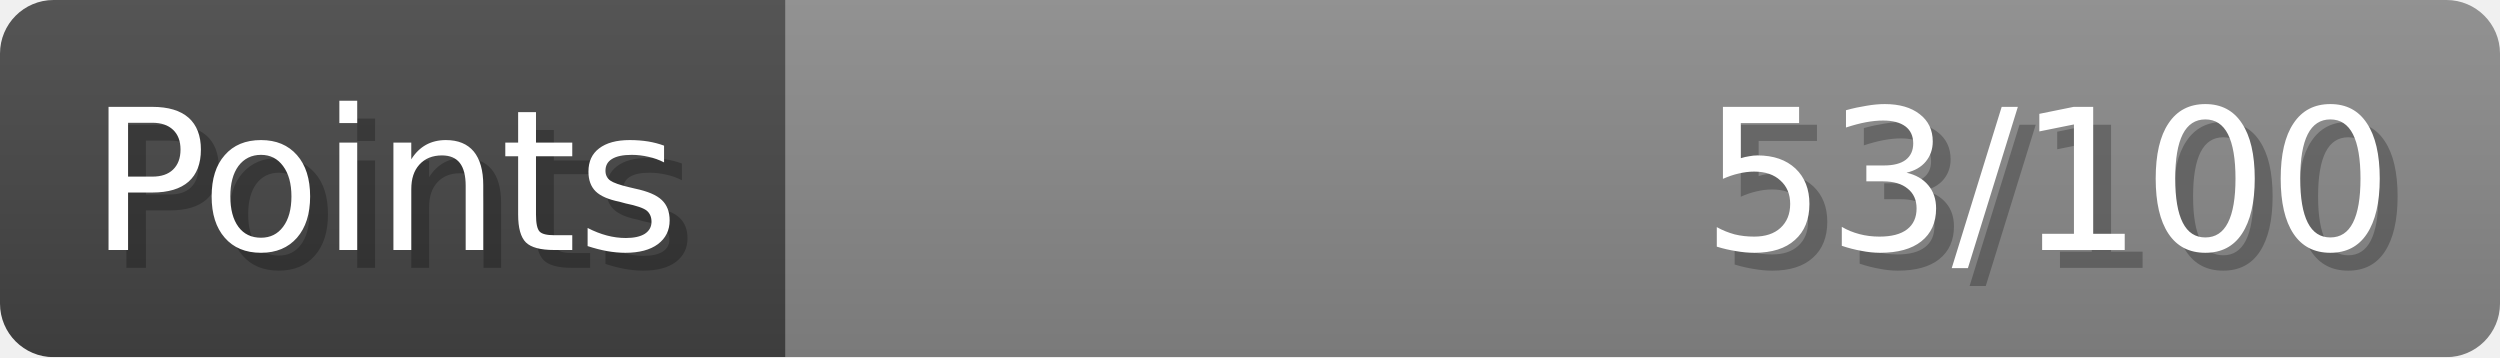
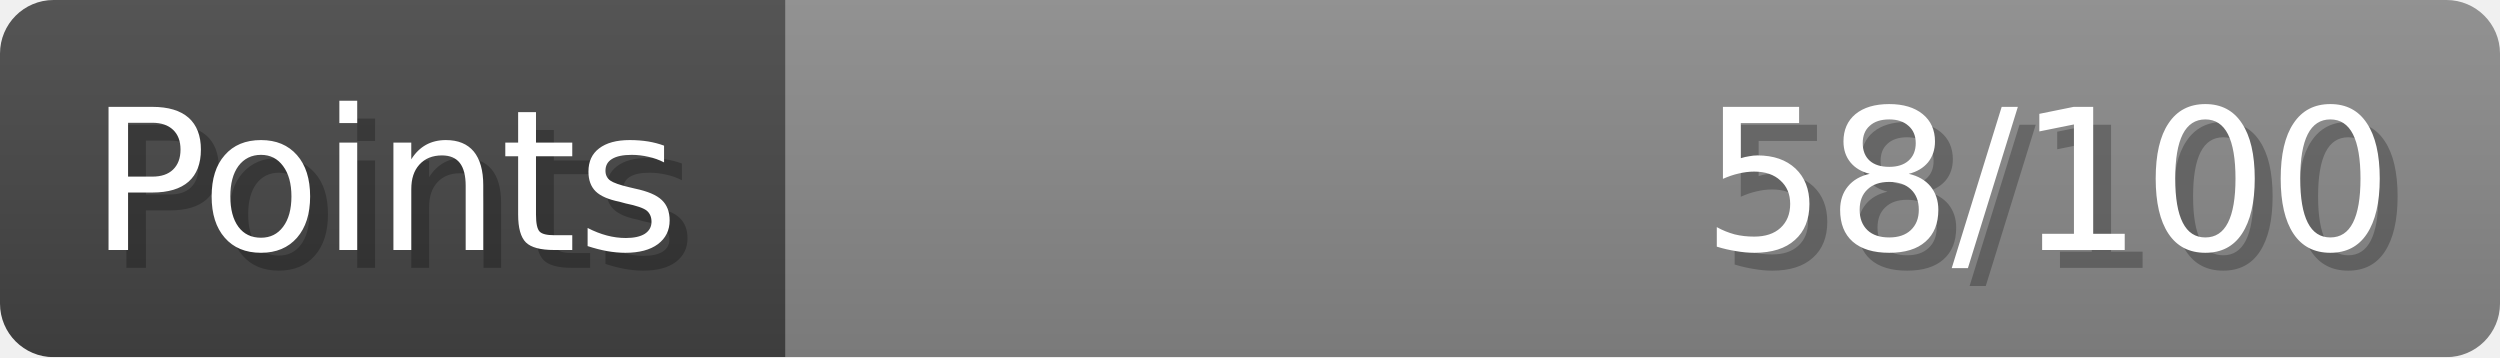
- <svg xmlns="http://www.w3.org/2000/svg" width="140px" height="20px" role="img" aria-label="Points: 53/100">
+ <svg xmlns="http://www.w3.org/2000/svg" width="140px" height="20px" role="img" aria-label="Points: 58/100">
  <linearGradient id="a" x2="0" y2="100%">
    <stop offset="0" stop-opacity=".1" stop-color="#EEE" />
    <stop offset="1" stop-opacity=".1" />
  </linearGradient>
  <mask id="m">
    <rect width="100%" height="100%" rx="3" fill="#FFF" />
  </mask>
  <g mask="url(#m)">
    <rect x="0" y="0" width="44" height="20" fill="#444" />
    <svg x="44" y="0" width="96" height="20">
      <rect width="100%" height="100%" fill="#888888" />
      <rect width="0%" height="100%" fill="#33CC11" transform="">
-         <animate attributeName="width" begin="0.5s" dur="600ms" from="0%" to="53%" repeatCount="1" fill="freeze" calcMode="spline" keyTimes="0; 1" keySplines="0.3, 0.61, 0.355, 1" />
+         <animate attributeName="width" begin="0.5s" dur="600ms" from="0%" to="57%" repeatCount="1" fill="freeze" calcMode="spline" keyTimes="0; 1" keySplines="0.3, 0.61, 0.355, 1" />
      </rect>
    </svg>
    <rect width="140" height="20" fill="url(#a)" />
  </g>
  <g aria-hidden="true" font-size="11" font-family="Verdana, DejaVu Sans, sans-serif" fill="#FFFFFF">
    <text x="6" y="15" fill="#000" opacity="0.25">Points</text>
    <text x="5" y="14">Points</text>
-     <text x="135" y="15" fill="#000" opacity="0.25" text-anchor="end">53/100</text>
-     <text x="134" y="14" text-anchor="end">53/100</text>
+     <text x="135" y="15" fill="#000" opacity="0.25" text-anchor="end">58/100</text>
+     <text x="134" y="14" text-anchor="end">58/100</text>
  </g>
</svg>
